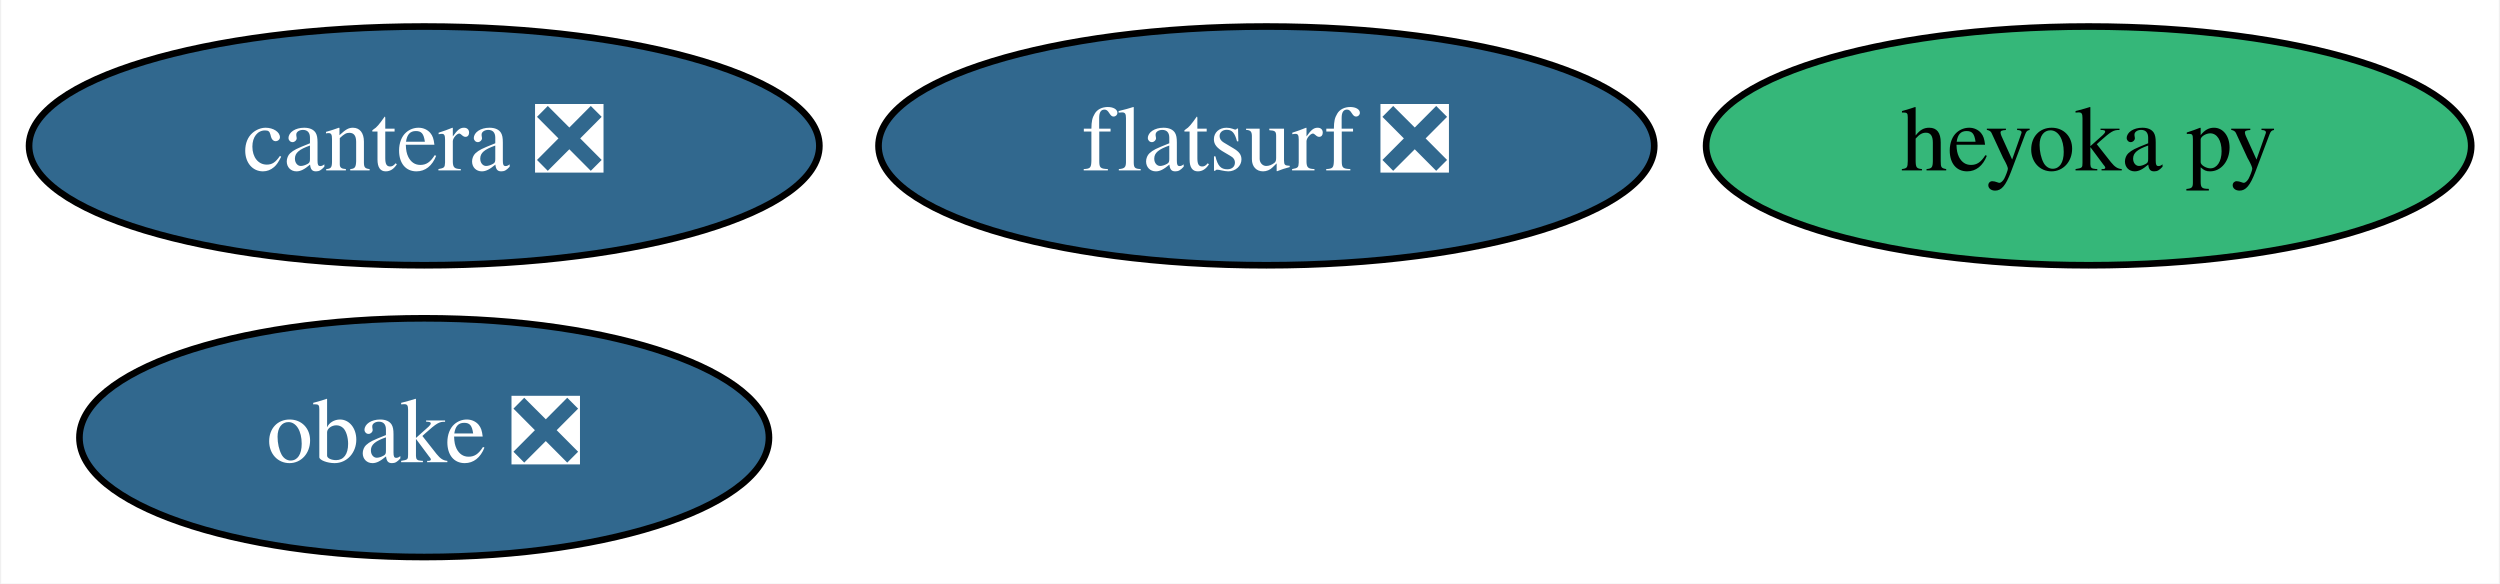
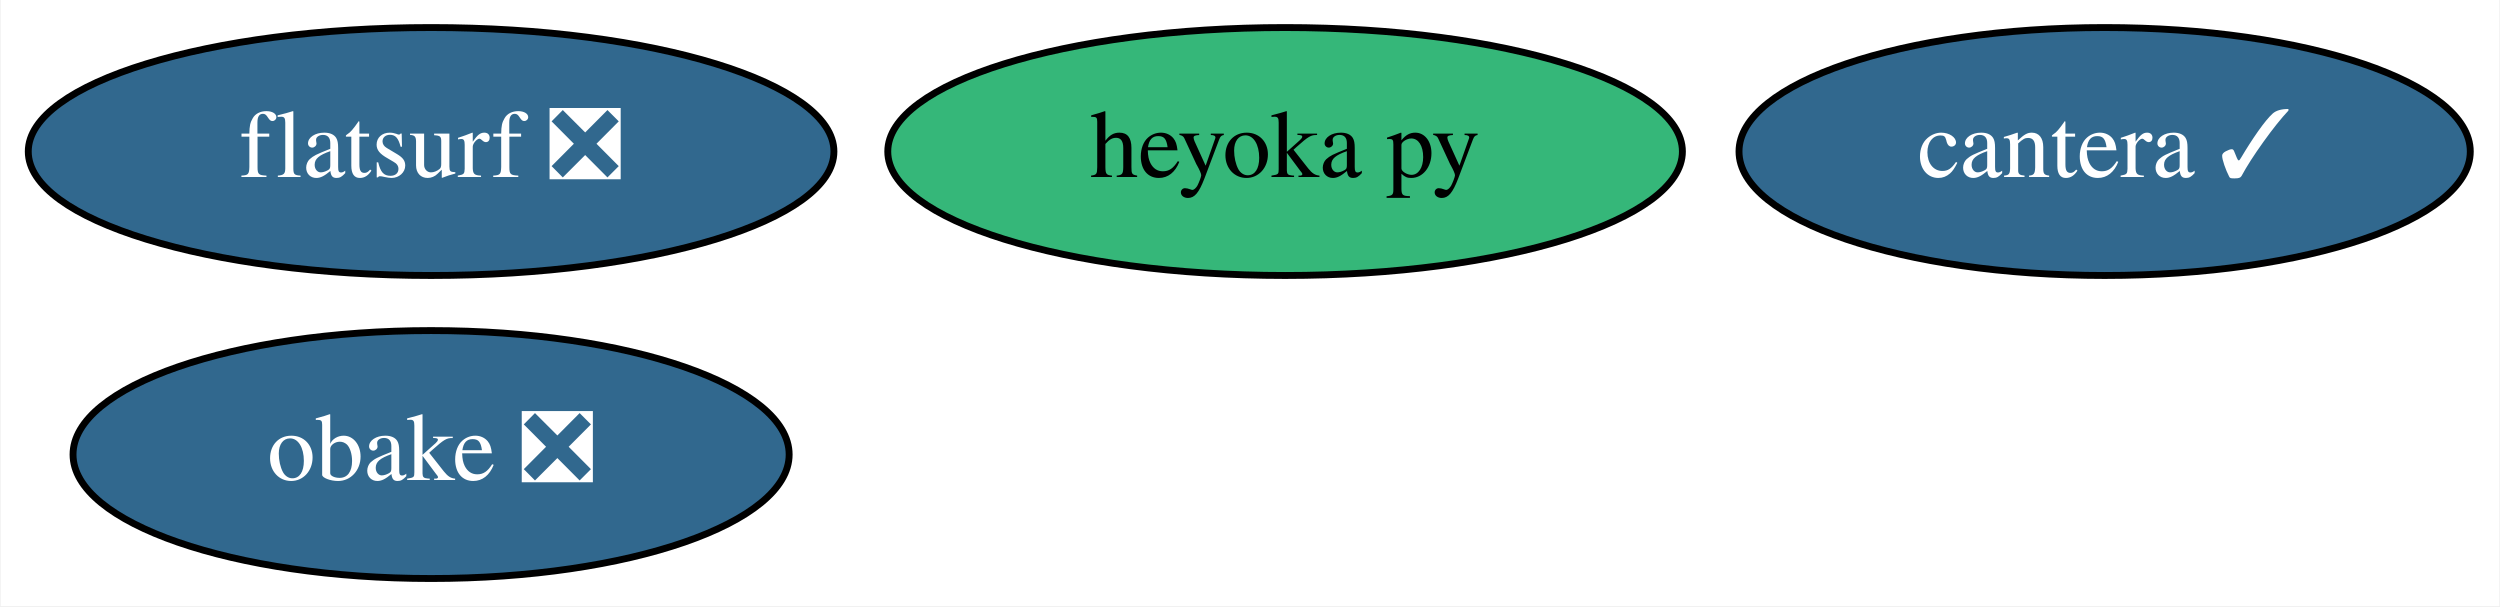
- <svg xmlns="http://www.w3.org/2000/svg" xmlns:xlink="http://www.w3.org/1999/xlink" width="377pt" height="88pt" viewBox="0.00 0.00 376.64 88.00">
+ <svg xmlns="http://www.w3.org/2000/svg" xmlns:xlink="http://www.w3.org/1999/xlink" width="363pt" height="88pt" viewBox="0.00 0.00 362.79 88.00">
  <g id="graph0" class="graph" transform="scale(1 1) rotate(0) translate(4 84)">
-     <polygon fill="white" stroke="none" points="-4,4 -4,-84 372.64,-84 372.64,4 -4,4" />
+     <polygon fill="white" stroke="none" points="-4,4 -4,-84 358.79,-84 358.79,4 -4,4" />
    <g id="node1" class="node">
      <g id="a_node1">
        <a xlink:href="https://github.com/conda-forge/obake-feedstock/pull/31" xlink:title="obake ❎">
-           <ellipse fill="#31688e" stroke="black" cx="59.79" cy="-18" rx="51.99" ry="18" />
-           <text text-anchor="middle" x="59.79" y="-14.3" font-family="Times,serif" font-size="14.00" fill="white">obake ❎</text>
+           <ellipse fill="#31688e" stroke="black" cx="58.49" cy="-18" rx="51.99" ry="18" />
+           <text text-anchor="middle" x="58.49" y="-14.3" font-family="Times,serif" font-size="14.00" fill="white">obake ❎</text>
        </a>
      </g>
    </g>
    <g id="node2" class="node">
      <g id="a_node2">
-         <a xlink:href="https://github.com/conda-forge/cantera-feedstock/pull/23" xlink:title="cantera ❎">
-           <ellipse fill="#31688e" stroke="black" cx="59.79" cy="-62" rx="59.59" ry="18" />
-           <text text-anchor="middle" x="59.79" y="-58.3" font-family="Times,serif" font-size="14.00" fill="white">cantera ❎</text>
+         <a xlink:href="https://github.com/conda-forge/cantera-feedstock/pull/23" xlink:title="cantera ✓">
+           <ellipse fill="#31688e" stroke="black" cx="301.49" cy="-62" rx="53.09" ry="18" />
+           <text text-anchor="middle" x="301.49" y="-58.3" font-family="Times,serif" font-size="14.00" fill="white">cantera ✓</text>
        </a>
      </g>
    </g>
    <g id="node3" class="node">
      <g id="a_node3">
        <a xlink:href="https://github.com/conda-forge/heyoka.py-feedstock" xlink:title="heyoka py">
-           <ellipse fill="#35b779" stroke="black" cx="310.79" cy="-62" rx="57.69" ry="18" />
-           <text text-anchor="middle" x="310.79" y="-58.3" font-family="Times,serif" font-size="14.00">heyoka py</text>
+           <ellipse fill="#35b779" stroke="black" cx="182.49" cy="-62" rx="57.69" ry="18" />
+           <text text-anchor="middle" x="182.49" y="-58.3" font-family="Times,serif" font-size="14.00">heyoka py</text>
        </a>
      </g>
    </g>
    <g id="node4" class="node">
      <g id="a_node4">
        <a xlink:href="https://github.com/conda-forge/flatsurf-feedstock/pull/11" xlink:title="flatsurf ❎">
-           <ellipse fill="#31688e" stroke="black" cx="186.79" cy="-62" rx="58.49" ry="18" />
-           <text text-anchor="middle" x="186.79" y="-58.3" font-family="Times,serif" font-size="14.00" fill="white">flatsurf ❎</text>
+           <ellipse fill="#31688e" stroke="black" cx="58.49" cy="-62" rx="58.49" ry="18" />
+           <text text-anchor="middle" x="58.49" y="-58.3" font-family="Times,serif" font-size="14.00" fill="white">flatsurf ❎</text>
        </a>
      </g>
    </g>
  </g>
</svg>
